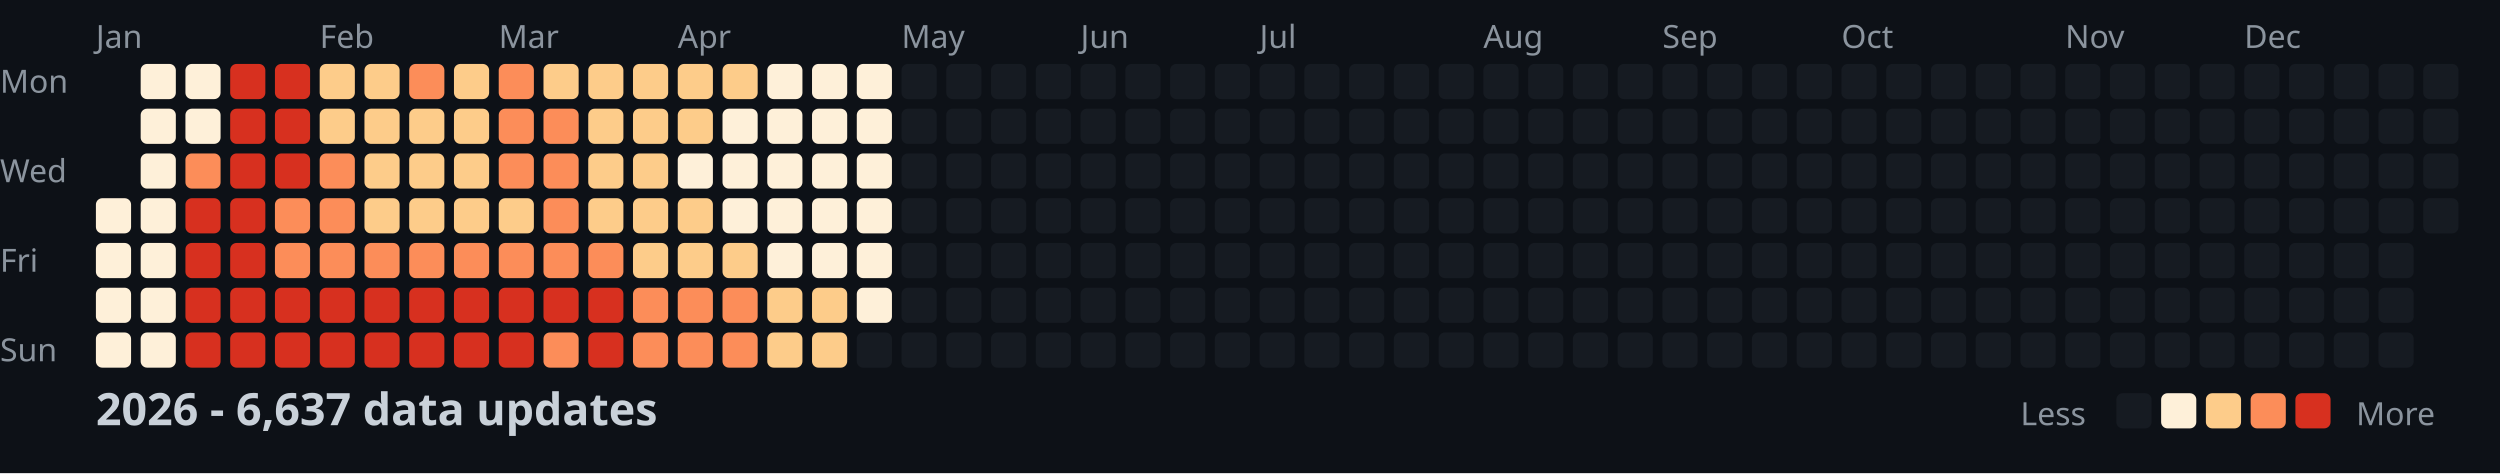
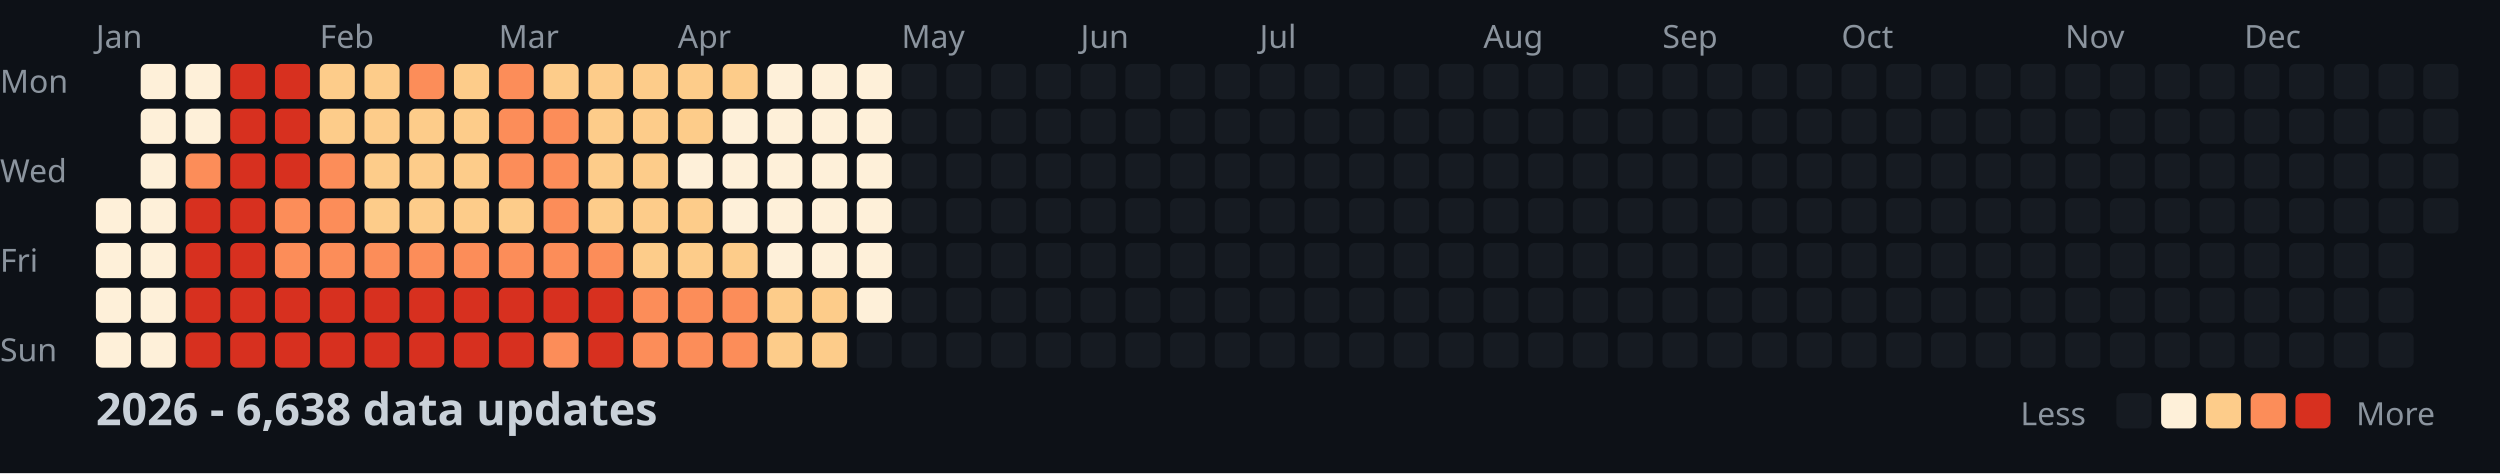
<svg xmlns="http://www.w3.org/2000/svg" width="782" height="148">
  <style>
    .month { font: 10px sans-serif; fill: #8b949e; }
    .day { font: 10px sans-serif; fill: #8b949e; }
    .title { font: bold 14px sans-serif; fill: #c9d1d9; }
    .legend { font: 10px sans-serif; fill: #8b949e; }
  </style>
  <rect width="100%" height="100%" fill="#0d1117" />
  <text x="0" y="29" class="day">Mon</text>
  <text x="0" y="57" class="day">Wed</text>
  <text x="0" y="85" class="day">Fri</text>
  <text x="0" y="113" class="day">Sun</text>
  <text x="30" y="15" class="month">Jan</text>
  <text x="100" y="15" class="month">Feb</text>
  <text x="156" y="15" class="month">Mar</text>
  <text x="212" y="15" class="month">Apr</text>
  <text x="282" y="15" class="month">May</text>
  <text x="338" y="15" class="month">Jun</text>
  <text x="394" y="15" class="month">Jul</text>
  <text x="464" y="15" class="month">Aug</text>
  <text x="520" y="15" class="month">Sep</text>
  <text x="576" y="15" class="month">Oct</text>
  <text x="646" y="15" class="month">Nov</text>
  <text x="702" y="15" class="month">Dec</text>
  <rect x="30" y="62" width="11" height="11" fill="#fef0d9" rx="2" />
  <rect x="30" y="76" width="11" height="11" fill="#fef0d9" rx="2" />
  <rect x="30" y="90" width="11" height="11" fill="#fef0d9" rx="2" />
  <rect x="30" y="104" width="11" height="11" fill="#fef0d9" rx="2" />
  <rect x="44" y="20" width="11" height="11" fill="#fef0d9" rx="2" />
  <rect x="44" y="34" width="11" height="11" fill="#fef0d9" rx="2" />
  <rect x="44" y="48" width="11" height="11" fill="#fef0d9" rx="2" />
  <rect x="44" y="62" width="11" height="11" fill="#fef0d9" rx="2" />
  <rect x="44" y="76" width="11" height="11" fill="#fef0d9" rx="2" />
  <rect x="44" y="90" width="11" height="11" fill="#fef0d9" rx="2" />
  <rect x="44" y="104" width="11" height="11" fill="#fef0d9" rx="2" />
  <rect x="58" y="20" width="11" height="11" fill="#fef0d9" rx="2" />
  <rect x="58" y="34" width="11" height="11" fill="#fef0d9" rx="2" />
  <rect x="58" y="48" width="11" height="11" fill="#fc8d59" rx="2" />
  <rect x="58" y="62" width="11" height="11" fill="#d7301f" rx="2" />
  <rect x="58" y="76" width="11" height="11" fill="#d7301f" rx="2" />
  <rect x="58" y="90" width="11" height="11" fill="#d7301f" rx="2" />
  <rect x="58" y="104" width="11" height="11" fill="#d7301f" rx="2" />
  <rect x="72" y="20" width="11" height="11" fill="#d7301f" rx="2" />
  <rect x="72" y="34" width="11" height="11" fill="#d7301f" rx="2" />
  <rect x="72" y="48" width="11" height="11" fill="#d7301f" rx="2" />
  <rect x="72" y="62" width="11" height="11" fill="#d7301f" rx="2" />
  <rect x="72" y="76" width="11" height="11" fill="#d7301f" rx="2" />
  <rect x="72" y="90" width="11" height="11" fill="#d7301f" rx="2" />
  <rect x="72" y="104" width="11" height="11" fill="#d7301f" rx="2" />
  <rect x="86" y="20" width="11" height="11" fill="#d7301f" rx="2" />
  <rect x="86" y="34" width="11" height="11" fill="#d7301f" rx="2" />
  <rect x="86" y="48" width="11" height="11" fill="#d7301f" rx="2" />
  <rect x="86" y="62" width="11" height="11" fill="#fc8d59" rx="2" />
  <rect x="86" y="76" width="11" height="11" fill="#fc8d59" rx="2" />
  <rect x="86" y="90" width="11" height="11" fill="#d7301f" rx="2" />
  <rect x="86" y="104" width="11" height="11" fill="#d7301f" rx="2" />
  <rect x="100" y="20" width="11" height="11" fill="#fdcc8a" rx="2" />
  <rect x="100" y="34" width="11" height="11" fill="#fdcc8a" rx="2" />
  <rect x="100" y="48" width="11" height="11" fill="#fc8d59" rx="2" />
  <rect x="100" y="62" width="11" height="11" fill="#fc8d59" rx="2" />
  <rect x="100" y="76" width="11" height="11" fill="#fc8d59" rx="2" />
  <rect x="100" y="90" width="11" height="11" fill="#d7301f" rx="2" />
  <rect x="100" y="104" width="11" height="11" fill="#d7301f" rx="2" />
  <rect x="114" y="20" width="11" height="11" fill="#fdcc8a" rx="2" />
  <rect x="114" y="34" width="11" height="11" fill="#fdcc8a" rx="2" />
  <rect x="114" y="48" width="11" height="11" fill="#fdcc8a" rx="2" />
  <rect x="114" y="62" width="11" height="11" fill="#fdcc8a" rx="2" />
  <rect x="114" y="76" width="11" height="11" fill="#fc8d59" rx="2" />
  <rect x="114" y="90" width="11" height="11" fill="#d7301f" rx="2" />
  <rect x="114" y="104" width="11" height="11" fill="#d7301f" rx="2" />
  <rect x="128" y="20" width="11" height="11" fill="#fc8d59" rx="2" />
  <rect x="128" y="34" width="11" height="11" fill="#fdcc8a" rx="2" />
  <rect x="128" y="48" width="11" height="11" fill="#fdcc8a" rx="2" />
  <rect x="128" y="62" width="11" height="11" fill="#fdcc8a" rx="2" />
  <rect x="128" y="76" width="11" height="11" fill="#fc8d59" rx="2" />
  <rect x="128" y="90" width="11" height="11" fill="#d7301f" rx="2" />
  <rect x="128" y="104" width="11" height="11" fill="#d7301f" rx="2" />
  <rect x="142" y="20" width="11" height="11" fill="#fdcc8a" rx="2" />
  <rect x="142" y="34" width="11" height="11" fill="#fdcc8a" rx="2" />
  <rect x="142" y="48" width="11" height="11" fill="#fdcc8a" rx="2" />
  <rect x="142" y="62" width="11" height="11" fill="#fdcc8a" rx="2" />
  <rect x="142" y="76" width="11" height="11" fill="#fc8d59" rx="2" />
  <rect x="142" y="90" width="11" height="11" fill="#d7301f" rx="2" />
  <rect x="142" y="104" width="11" height="11" fill="#d7301f" rx="2" />
  <rect x="156" y="20" width="11" height="11" fill="#fc8d59" rx="2" />
  <rect x="156" y="34" width="11" height="11" fill="#fc8d59" rx="2" />
  <rect x="156" y="48" width="11" height="11" fill="#fc8d59" rx="2" />
  <rect x="156" y="62" width="11" height="11" fill="#fdcc8a" rx="2" />
  <rect x="156" y="76" width="11" height="11" fill="#fc8d59" rx="2" />
  <rect x="156" y="90" width="11" height="11" fill="#d7301f" rx="2" />
  <rect x="156" y="104" width="11" height="11" fill="#d7301f" rx="2" />
  <rect x="170" y="20" width="11" height="11" fill="#fdcc8a" rx="2" />
  <rect x="170" y="34" width="11" height="11" fill="#fc8d59" rx="2" />
  <rect x="170" y="48" width="11" height="11" fill="#fc8d59" rx="2" />
  <rect x="170" y="62" width="11" height="11" fill="#fc8d59" rx="2" />
  <rect x="170" y="76" width="11" height="11" fill="#fc8d59" rx="2" />
  <rect x="170" y="90" width="11" height="11" fill="#d7301f" rx="2" />
  <rect x="170" y="104" width="11" height="11" fill="#fc8d59" rx="2" />
  <rect x="184" y="20" width="11" height="11" fill="#fdcc8a" rx="2" />
  <rect x="184" y="34" width="11" height="11" fill="#fdcc8a" rx="2" />
  <rect x="184" y="48" width="11" height="11" fill="#fdcc8a" rx="2" />
  <rect x="184" y="62" width="11" height="11" fill="#fdcc8a" rx="2" />
  <rect x="184" y="76" width="11" height="11" fill="#fc8d59" rx="2" />
  <rect x="184" y="90" width="11" height="11" fill="#d7301f" rx="2" />
  <rect x="184" y="104" width="11" height="11" fill="#d7301f" rx="2" />
  <rect x="198" y="20" width="11" height="11" fill="#fdcc8a" rx="2" />
  <rect x="198" y="34" width="11" height="11" fill="#fdcc8a" rx="2" />
  <rect x="198" y="48" width="11" height="11" fill="#fdcc8a" rx="2" />
  <rect x="198" y="62" width="11" height="11" fill="#fdcc8a" rx="2" />
  <rect x="198" y="76" width="11" height="11" fill="#fdcc8a" rx="2" />
  <rect x="198" y="90" width="11" height="11" fill="#fc8d59" rx="2" />
  <rect x="198" y="104" width="11" height="11" fill="#fc8d59" rx="2" />
  <rect x="212" y="20" width="11" height="11" fill="#fdcc8a" rx="2" />
  <rect x="212" y="34" width="11" height="11" fill="#fdcc8a" rx="2" />
  <rect x="212" y="48" width="11" height="11" fill="#fef0d9" rx="2" />
  <rect x="212" y="62" width="11" height="11" fill="#fdcc8a" rx="2" />
  <rect x="212" y="76" width="11" height="11" fill="#fdcc8a" rx="2" />
  <rect x="212" y="90" width="11" height="11" fill="#fc8d59" rx="2" />
  <rect x="212" y="104" width="11" height="11" fill="#fc8d59" rx="2" />
  <rect x="226" y="20" width="11" height="11" fill="#fdcc8a" rx="2" />
  <rect x="226" y="34" width="11" height="11" fill="#fef0d9" rx="2" />
  <rect x="226" y="48" width="11" height="11" fill="#fef0d9" rx="2" />
  <rect x="226" y="62" width="11" height="11" fill="#fef0d9" rx="2" />
  <rect x="226" y="76" width="11" height="11" fill="#fdcc8a" rx="2" />
  <rect x="226" y="90" width="11" height="11" fill="#fc8d59" rx="2" />
  <rect x="226" y="104" width="11" height="11" fill="#fc8d59" rx="2" />
  <rect x="240" y="20" width="11" height="11" fill="#fef0d9" rx="2" />
  <rect x="240" y="34" width="11" height="11" fill="#fef0d9" rx="2" />
  <rect x="240" y="48" width="11" height="11" fill="#fef0d9" rx="2" />
  <rect x="240" y="62" width="11" height="11" fill="#fef0d9" rx="2" />
  <rect x="240" y="76" width="11" height="11" fill="#fef0d9" rx="2" />
  <rect x="240" y="90" width="11" height="11" fill="#fdcc8a" rx="2" />
  <rect x="240" y="104" width="11" height="11" fill="#fdcc8a" rx="2" />
  <rect x="254" y="20" width="11" height="11" fill="#fef0d9" rx="2" />
  <rect x="254" y="34" width="11" height="11" fill="#fef0d9" rx="2" />
  <rect x="254" y="48" width="11" height="11" fill="#fef0d9" rx="2" />
  <rect x="254" y="62" width="11" height="11" fill="#fef0d9" rx="2" />
  <rect x="254" y="76" width="11" height="11" fill="#fef0d9" rx="2" />
  <rect x="254" y="90" width="11" height="11" fill="#fdcc8a" rx="2" />
  <rect x="254" y="104" width="11" height="11" fill="#fdcc8a" rx="2" />
  <rect x="268" y="20" width="11" height="11" fill="#fef0d9" rx="2" />
  <rect x="268" y="34" width="11" height="11" fill="#fef0d9" rx="2" />
  <rect x="268" y="48" width="11" height="11" fill="#fef0d9" rx="2" />
  <rect x="268" y="62" width="11" height="11" fill="#fef0d9" rx="2" />
  <rect x="268" y="76" width="11" height="11" fill="#fef0d9" rx="2" />
  <rect x="268" y="90" width="11" height="11" fill="#fef0d9" rx="2" />
  <rect x="268" y="104" width="11" height="11" fill="#161b22" rx="2" />
  <rect x="282" y="20" width="11" height="11" fill="#161b22" rx="2" />
  <rect x="282" y="34" width="11" height="11" fill="#161b22" rx="2" />
  <rect x="282" y="48" width="11" height="11" fill="#161b22" rx="2" />
  <rect x="282" y="62" width="11" height="11" fill="#161b22" rx="2" />
  <rect x="282" y="76" width="11" height="11" fill="#161b22" rx="2" />
  <rect x="282" y="90" width="11" height="11" fill="#161b22" rx="2" />
  <rect x="282" y="104" width="11" height="11" fill="#161b22" rx="2" />
  <rect x="296" y="20" width="11" height="11" fill="#161b22" rx="2" />
  <rect x="296" y="34" width="11" height="11" fill="#161b22" rx="2" />
  <rect x="296" y="48" width="11" height="11" fill="#161b22" rx="2" />
  <rect x="296" y="62" width="11" height="11" fill="#161b22" rx="2" />
  <rect x="296" y="76" width="11" height="11" fill="#161b22" rx="2" />
  <rect x="296" y="90" width="11" height="11" fill="#161b22" rx="2" />
  <rect x="296" y="104" width="11" height="11" fill="#161b22" rx="2" />
  <rect x="310" y="20" width="11" height="11" fill="#161b22" rx="2" />
  <rect x="310" y="34" width="11" height="11" fill="#161b22" rx="2" />
  <rect x="310" y="48" width="11" height="11" fill="#161b22" rx="2" />
  <rect x="310" y="62" width="11" height="11" fill="#161b22" rx="2" />
  <rect x="310" y="76" width="11" height="11" fill="#161b22" rx="2" />
  <rect x="310" y="90" width="11" height="11" fill="#161b22" rx="2" />
  <rect x="310" y="104" width="11" height="11" fill="#161b22" rx="2" />
  <rect x="324" y="20" width="11" height="11" fill="#161b22" rx="2" />
  <rect x="324" y="34" width="11" height="11" fill="#161b22" rx="2" />
  <rect x="324" y="48" width="11" height="11" fill="#161b22" rx="2" />
  <rect x="324" y="62" width="11" height="11" fill="#161b22" rx="2" />
  <rect x="324" y="76" width="11" height="11" fill="#161b22" rx="2" />
  <rect x="324" y="90" width="11" height="11" fill="#161b22" rx="2" />
  <rect x="324" y="104" width="11" height="11" fill="#161b22" rx="2" />
  <rect x="338" y="20" width="11" height="11" fill="#161b22" rx="2" />
  <rect x="338" y="34" width="11" height="11" fill="#161b22" rx="2" />
  <rect x="338" y="48" width="11" height="11" fill="#161b22" rx="2" />
  <rect x="338" y="62" width="11" height="11" fill="#161b22" rx="2" />
  <rect x="338" y="76" width="11" height="11" fill="#161b22" rx="2" />
  <rect x="338" y="90" width="11" height="11" fill="#161b22" rx="2" />
  <rect x="338" y="104" width="11" height="11" fill="#161b22" rx="2" />
  <rect x="352" y="20" width="11" height="11" fill="#161b22" rx="2" />
  <rect x="352" y="34" width="11" height="11" fill="#161b22" rx="2" />
  <rect x="352" y="48" width="11" height="11" fill="#161b22" rx="2" />
  <rect x="352" y="62" width="11" height="11" fill="#161b22" rx="2" />
  <rect x="352" y="76" width="11" height="11" fill="#161b22" rx="2" />
  <rect x="352" y="90" width="11" height="11" fill="#161b22" rx="2" />
  <rect x="352" y="104" width="11" height="11" fill="#161b22" rx="2" />
  <rect x="366" y="20" width="11" height="11" fill="#161b22" rx="2" />
  <rect x="366" y="34" width="11" height="11" fill="#161b22" rx="2" />
  <rect x="366" y="48" width="11" height="11" fill="#161b22" rx="2" />
  <rect x="366" y="62" width="11" height="11" fill="#161b22" rx="2" />
  <rect x="366" y="76" width="11" height="11" fill="#161b22" rx="2" />
  <rect x="366" y="90" width="11" height="11" fill="#161b22" rx="2" />
  <rect x="366" y="104" width="11" height="11" fill="#161b22" rx="2" />
  <rect x="380" y="20" width="11" height="11" fill="#161b22" rx="2" />
  <rect x="380" y="34" width="11" height="11" fill="#161b22" rx="2" />
  <rect x="380" y="48" width="11" height="11" fill="#161b22" rx="2" />
  <rect x="380" y="62" width="11" height="11" fill="#161b22" rx="2" />
  <rect x="380" y="76" width="11" height="11" fill="#161b22" rx="2" />
  <rect x="380" y="90" width="11" height="11" fill="#161b22" rx="2" />
  <rect x="380" y="104" width="11" height="11" fill="#161b22" rx="2" />
  <rect x="394" y="20" width="11" height="11" fill="#161b22" rx="2" />
  <rect x="394" y="34" width="11" height="11" fill="#161b22" rx="2" />
  <rect x="394" y="48" width="11" height="11" fill="#161b22" rx="2" />
  <rect x="394" y="62" width="11" height="11" fill="#161b22" rx="2" />
  <rect x="394" y="76" width="11" height="11" fill="#161b22" rx="2" />
  <rect x="394" y="90" width="11" height="11" fill="#161b22" rx="2" />
  <rect x="394" y="104" width="11" height="11" fill="#161b22" rx="2" />
  <rect x="408" y="20" width="11" height="11" fill="#161b22" rx="2" />
  <rect x="408" y="34" width="11" height="11" fill="#161b22" rx="2" />
  <rect x="408" y="48" width="11" height="11" fill="#161b22" rx="2" />
  <rect x="408" y="62" width="11" height="11" fill="#161b22" rx="2" />
  <rect x="408" y="76" width="11" height="11" fill="#161b22" rx="2" />
  <rect x="408" y="90" width="11" height="11" fill="#161b22" rx="2" />
  <rect x="408" y="104" width="11" height="11" fill="#161b22" rx="2" />
  <rect x="422" y="20" width="11" height="11" fill="#161b22" rx="2" />
  <rect x="422" y="34" width="11" height="11" fill="#161b22" rx="2" />
  <rect x="422" y="48" width="11" height="11" fill="#161b22" rx="2" />
  <rect x="422" y="62" width="11" height="11" fill="#161b22" rx="2" />
  <rect x="422" y="76" width="11" height="11" fill="#161b22" rx="2" />
  <rect x="422" y="90" width="11" height="11" fill="#161b22" rx="2" />
  <rect x="422" y="104" width="11" height="11" fill="#161b22" rx="2" />
  <rect x="436" y="20" width="11" height="11" fill="#161b22" rx="2" />
  <rect x="436" y="34" width="11" height="11" fill="#161b22" rx="2" />
  <rect x="436" y="48" width="11" height="11" fill="#161b22" rx="2" />
  <rect x="436" y="62" width="11" height="11" fill="#161b22" rx="2" />
  <rect x="436" y="76" width="11" height="11" fill="#161b22" rx="2" />
  <rect x="436" y="90" width="11" height="11" fill="#161b22" rx="2" />
  <rect x="436" y="104" width="11" height="11" fill="#161b22" rx="2" />
  <rect x="450" y="20" width="11" height="11" fill="#161b22" rx="2" />
  <rect x="450" y="34" width="11" height="11" fill="#161b22" rx="2" />
  <rect x="450" y="48" width="11" height="11" fill="#161b22" rx="2" />
  <rect x="450" y="62" width="11" height="11" fill="#161b22" rx="2" />
  <rect x="450" y="76" width="11" height="11" fill="#161b22" rx="2" />
  <rect x="450" y="90" width="11" height="11" fill="#161b22" rx="2" />
  <rect x="450" y="104" width="11" height="11" fill="#161b22" rx="2" />
  <rect x="464" y="20" width="11" height="11" fill="#161b22" rx="2" />
  <rect x="464" y="34" width="11" height="11" fill="#161b22" rx="2" />
  <rect x="464" y="48" width="11" height="11" fill="#161b22" rx="2" />
  <rect x="464" y="62" width="11" height="11" fill="#161b22" rx="2" />
  <rect x="464" y="76" width="11" height="11" fill="#161b22" rx="2" />
  <rect x="464" y="90" width="11" height="11" fill="#161b22" rx="2" />
  <rect x="464" y="104" width="11" height="11" fill="#161b22" rx="2" />
  <rect x="478" y="20" width="11" height="11" fill="#161b22" rx="2" />
  <rect x="478" y="34" width="11" height="11" fill="#161b22" rx="2" />
  <rect x="478" y="48" width="11" height="11" fill="#161b22" rx="2" />
  <rect x="478" y="62" width="11" height="11" fill="#161b22" rx="2" />
  <rect x="478" y="76" width="11" height="11" fill="#161b22" rx="2" />
  <rect x="478" y="90" width="11" height="11" fill="#161b22" rx="2" />
  <rect x="478" y="104" width="11" height="11" fill="#161b22" rx="2" />
  <rect x="492" y="20" width="11" height="11" fill="#161b22" rx="2" />
  <rect x="492" y="34" width="11" height="11" fill="#161b22" rx="2" />
  <rect x="492" y="48" width="11" height="11" fill="#161b22" rx="2" />
  <rect x="492" y="62" width="11" height="11" fill="#161b22" rx="2" />
  <rect x="492" y="76" width="11" height="11" fill="#161b22" rx="2" />
  <rect x="492" y="90" width="11" height="11" fill="#161b22" rx="2" />
  <rect x="492" y="104" width="11" height="11" fill="#161b22" rx="2" />
  <rect x="506" y="20" width="11" height="11" fill="#161b22" rx="2" />
  <rect x="506" y="34" width="11" height="11" fill="#161b22" rx="2" />
  <rect x="506" y="48" width="11" height="11" fill="#161b22" rx="2" />
  <rect x="506" y="62" width="11" height="11" fill="#161b22" rx="2" />
  <rect x="506" y="76" width="11" height="11" fill="#161b22" rx="2" />
  <rect x="506" y="90" width="11" height="11" fill="#161b22" rx="2" />
  <rect x="506" y="104" width="11" height="11" fill="#161b22" rx="2" />
  <rect x="520" y="20" width="11" height="11" fill="#161b22" rx="2" />
  <rect x="520" y="34" width="11" height="11" fill="#161b22" rx="2" />
  <rect x="520" y="48" width="11" height="11" fill="#161b22" rx="2" />
  <rect x="520" y="62" width="11" height="11" fill="#161b22" rx="2" />
  <rect x="520" y="76" width="11" height="11" fill="#161b22" rx="2" />
  <rect x="520" y="90" width="11" height="11" fill="#161b22" rx="2" />
  <rect x="520" y="104" width="11" height="11" fill="#161b22" rx="2" />
  <rect x="534" y="20" width="11" height="11" fill="#161b22" rx="2" />
  <rect x="534" y="34" width="11" height="11" fill="#161b22" rx="2" />
  <rect x="534" y="48" width="11" height="11" fill="#161b22" rx="2" />
  <rect x="534" y="62" width="11" height="11" fill="#161b22" rx="2" />
  <rect x="534" y="76" width="11" height="11" fill="#161b22" rx="2" />
  <rect x="534" y="90" width="11" height="11" fill="#161b22" rx="2" />
  <rect x="534" y="104" width="11" height="11" fill="#161b22" rx="2" />
  <rect x="548" y="20" width="11" height="11" fill="#161b22" rx="2" />
  <rect x="548" y="34" width="11" height="11" fill="#161b22" rx="2" />
  <rect x="548" y="48" width="11" height="11" fill="#161b22" rx="2" />
  <rect x="548" y="62" width="11" height="11" fill="#161b22" rx="2" />
  <rect x="548" y="76" width="11" height="11" fill="#161b22" rx="2" />
  <rect x="548" y="90" width="11" height="11" fill="#161b22" rx="2" />
  <rect x="548" y="104" width="11" height="11" fill="#161b22" rx="2" />
  <rect x="562" y="20" width="11" height="11" fill="#161b22" rx="2" />
  <rect x="562" y="34" width="11" height="11" fill="#161b22" rx="2" />
  <rect x="562" y="48" width="11" height="11" fill="#161b22" rx="2" />
  <rect x="562" y="62" width="11" height="11" fill="#161b22" rx="2" />
  <rect x="562" y="76" width="11" height="11" fill="#161b22" rx="2" />
  <rect x="562" y="90" width="11" height="11" fill="#161b22" rx="2" />
  <rect x="562" y="104" width="11" height="11" fill="#161b22" rx="2" />
  <rect x="576" y="20" width="11" height="11" fill="#161b22" rx="2" />
  <rect x="576" y="34" width="11" height="11" fill="#161b22" rx="2" />
  <rect x="576" y="48" width="11" height="11" fill="#161b22" rx="2" />
  <rect x="576" y="62" width="11" height="11" fill="#161b22" rx="2" />
  <rect x="576" y="76" width="11" height="11" fill="#161b22" rx="2" />
  <rect x="576" y="90" width="11" height="11" fill="#161b22" rx="2" />
  <rect x="576" y="104" width="11" height="11" fill="#161b22" rx="2" />
  <rect x="590" y="20" width="11" height="11" fill="#161b22" rx="2" />
  <rect x="590" y="34" width="11" height="11" fill="#161b22" rx="2" />
  <rect x="590" y="48" width="11" height="11" fill="#161b22" rx="2" />
  <rect x="590" y="62" width="11" height="11" fill="#161b22" rx="2" />
  <rect x="590" y="76" width="11" height="11" fill="#161b22" rx="2" />
  <rect x="590" y="90" width="11" height="11" fill="#161b22" rx="2" />
  <rect x="590" y="104" width="11" height="11" fill="#161b22" rx="2" />
  <rect x="604" y="20" width="11" height="11" fill="#161b22" rx="2" />
  <rect x="604" y="34" width="11" height="11" fill="#161b22" rx="2" />
  <rect x="604" y="48" width="11" height="11" fill="#161b22" rx="2" />
  <rect x="604" y="62" width="11" height="11" fill="#161b22" rx="2" />
  <rect x="604" y="76" width="11" height="11" fill="#161b22" rx="2" />
  <rect x="604" y="90" width="11" height="11" fill="#161b22" rx="2" />
  <rect x="604" y="104" width="11" height="11" fill="#161b22" rx="2" />
  <rect x="618" y="20" width="11" height="11" fill="#161b22" rx="2" />
  <rect x="618" y="34" width="11" height="11" fill="#161b22" rx="2" />
  <rect x="618" y="48" width="11" height="11" fill="#161b22" rx="2" />
  <rect x="618" y="62" width="11" height="11" fill="#161b22" rx="2" />
  <rect x="618" y="76" width="11" height="11" fill="#161b22" rx="2" />
  <rect x="618" y="90" width="11" height="11" fill="#161b22" rx="2" />
  <rect x="618" y="104" width="11" height="11" fill="#161b22" rx="2" />
  <rect x="632" y="20" width="11" height="11" fill="#161b22" rx="2" />
  <rect x="632" y="34" width="11" height="11" fill="#161b22" rx="2" />
  <rect x="632" y="48" width="11" height="11" fill="#161b22" rx="2" />
  <rect x="632" y="62" width="11" height="11" fill="#161b22" rx="2" />
  <rect x="632" y="76" width="11" height="11" fill="#161b22" rx="2" />
  <rect x="632" y="90" width="11" height="11" fill="#161b22" rx="2" />
  <rect x="632" y="104" width="11" height="11" fill="#161b22" rx="2" />
  <rect x="646" y="20" width="11" height="11" fill="#161b22" rx="2" />
  <rect x="646" y="34" width="11" height="11" fill="#161b22" rx="2" />
  <rect x="646" y="48" width="11" height="11" fill="#161b22" rx="2" />
  <rect x="646" y="62" width="11" height="11" fill="#161b22" rx="2" />
  <rect x="646" y="76" width="11" height="11" fill="#161b22" rx="2" />
  <rect x="646" y="90" width="11" height="11" fill="#161b22" rx="2" />
  <rect x="646" y="104" width="11" height="11" fill="#161b22" rx="2" />
  <rect x="660" y="20" width="11" height="11" fill="#161b22" rx="2" />
  <rect x="660" y="34" width="11" height="11" fill="#161b22" rx="2" />
  <rect x="660" y="48" width="11" height="11" fill="#161b22" rx="2" />
  <rect x="660" y="62" width="11" height="11" fill="#161b22" rx="2" />
  <rect x="660" y="76" width="11" height="11" fill="#161b22" rx="2" />
  <rect x="660" y="90" width="11" height="11" fill="#161b22" rx="2" />
  <rect x="660" y="104" width="11" height="11" fill="#161b22" rx="2" />
  <rect x="674" y="20" width="11" height="11" fill="#161b22" rx="2" />
  <rect x="674" y="34" width="11" height="11" fill="#161b22" rx="2" />
  <rect x="674" y="48" width="11" height="11" fill="#161b22" rx="2" />
  <rect x="674" y="62" width="11" height="11" fill="#161b22" rx="2" />
  <rect x="674" y="76" width="11" height="11" fill="#161b22" rx="2" />
  <rect x="674" y="90" width="11" height="11" fill="#161b22" rx="2" />
  <rect x="674" y="104" width="11" height="11" fill="#161b22" rx="2" />
  <rect x="688" y="20" width="11" height="11" fill="#161b22" rx="2" />
  <rect x="688" y="34" width="11" height="11" fill="#161b22" rx="2" />
  <rect x="688" y="48" width="11" height="11" fill="#161b22" rx="2" />
  <rect x="688" y="62" width="11" height="11" fill="#161b22" rx="2" />
  <rect x="688" y="76" width="11" height="11" fill="#161b22" rx="2" />
  <rect x="688" y="90" width="11" height="11" fill="#161b22" rx="2" />
  <rect x="688" y="104" width="11" height="11" fill="#161b22" rx="2" />
  <rect x="702" y="20" width="11" height="11" fill="#161b22" rx="2" />
  <rect x="702" y="34" width="11" height="11" fill="#161b22" rx="2" />
  <rect x="702" y="48" width="11" height="11" fill="#161b22" rx="2" />
  <rect x="702" y="62" width="11" height="11" fill="#161b22" rx="2" />
  <rect x="702" y="76" width="11" height="11" fill="#161b22" rx="2" />
  <rect x="702" y="90" width="11" height="11" fill="#161b22" rx="2" />
  <rect x="702" y="104" width="11" height="11" fill="#161b22" rx="2" />
  <rect x="716" y="20" width="11" height="11" fill="#161b22" rx="2" />
  <rect x="716" y="34" width="11" height="11" fill="#161b22" rx="2" />
  <rect x="716" y="48" width="11" height="11" fill="#161b22" rx="2" />
  <rect x="716" y="62" width="11" height="11" fill="#161b22" rx="2" />
  <rect x="716" y="76" width="11" height="11" fill="#161b22" rx="2" />
  <rect x="716" y="90" width="11" height="11" fill="#161b22" rx="2" />
  <rect x="716" y="104" width="11" height="11" fill="#161b22" rx="2" />
  <rect x="730" y="20" width="11" height="11" fill="#161b22" rx="2" />
  <rect x="730" y="34" width="11" height="11" fill="#161b22" rx="2" />
  <rect x="730" y="48" width="11" height="11" fill="#161b22" rx="2" />
  <rect x="730" y="62" width="11" height="11" fill="#161b22" rx="2" />
  <rect x="730" y="76" width="11" height="11" fill="#161b22" rx="2" />
  <rect x="730" y="90" width="11" height="11" fill="#161b22" rx="2" />
  <rect x="730" y="104" width="11" height="11" fill="#161b22" rx="2" />
  <rect x="744" y="20" width="11" height="11" fill="#161b22" rx="2" />
  <rect x="744" y="34" width="11" height="11" fill="#161b22" rx="2" />
  <rect x="744" y="48" width="11" height="11" fill="#161b22" rx="2" />
  <rect x="744" y="62" width="11" height="11" fill="#161b22" rx="2" />
  <rect x="744" y="76" width="11" height="11" fill="#161b22" rx="2" />
  <rect x="744" y="90" width="11" height="11" fill="#161b22" rx="2" />
  <rect x="744" y="104" width="11" height="11" fill="#161b22" rx="2" />
  <rect x="758" y="20" width="11" height="11" fill="#161b22" rx="2" />
  <rect x="758" y="34" width="11" height="11" fill="#161b22" rx="2" />
  <rect x="758" y="48" width="11" height="11" fill="#161b22" rx="2" />
  <rect x="758" y="62" width="11" height="11" fill="#161b22" rx="2" />
-   <text x="30" y="133" class="title">2026 - 6,637 data updates</text>
+   <text x="30" y="133" class="title">2026 - 6,638 data updates</text>
  <text x="632" y="133" class="legend">Less</text>
  <rect x="662" y="123" width="11" height="11" fill="#161b22" rx="2" />
  <rect x="676" y="123" width="11" height="11" fill="#fef0d9" rx="2" />
  <rect x="690" y="123" width="11" height="11" fill="#fdcc8a" rx="2" />
  <rect x="704" y="123" width="11" height="11" fill="#fc8d59" rx="2" />
  <rect x="718" y="123" width="11" height="11" fill="#d7301f" rx="2" />
  <text x="737" y="133" class="legend">More</text>
</svg>
